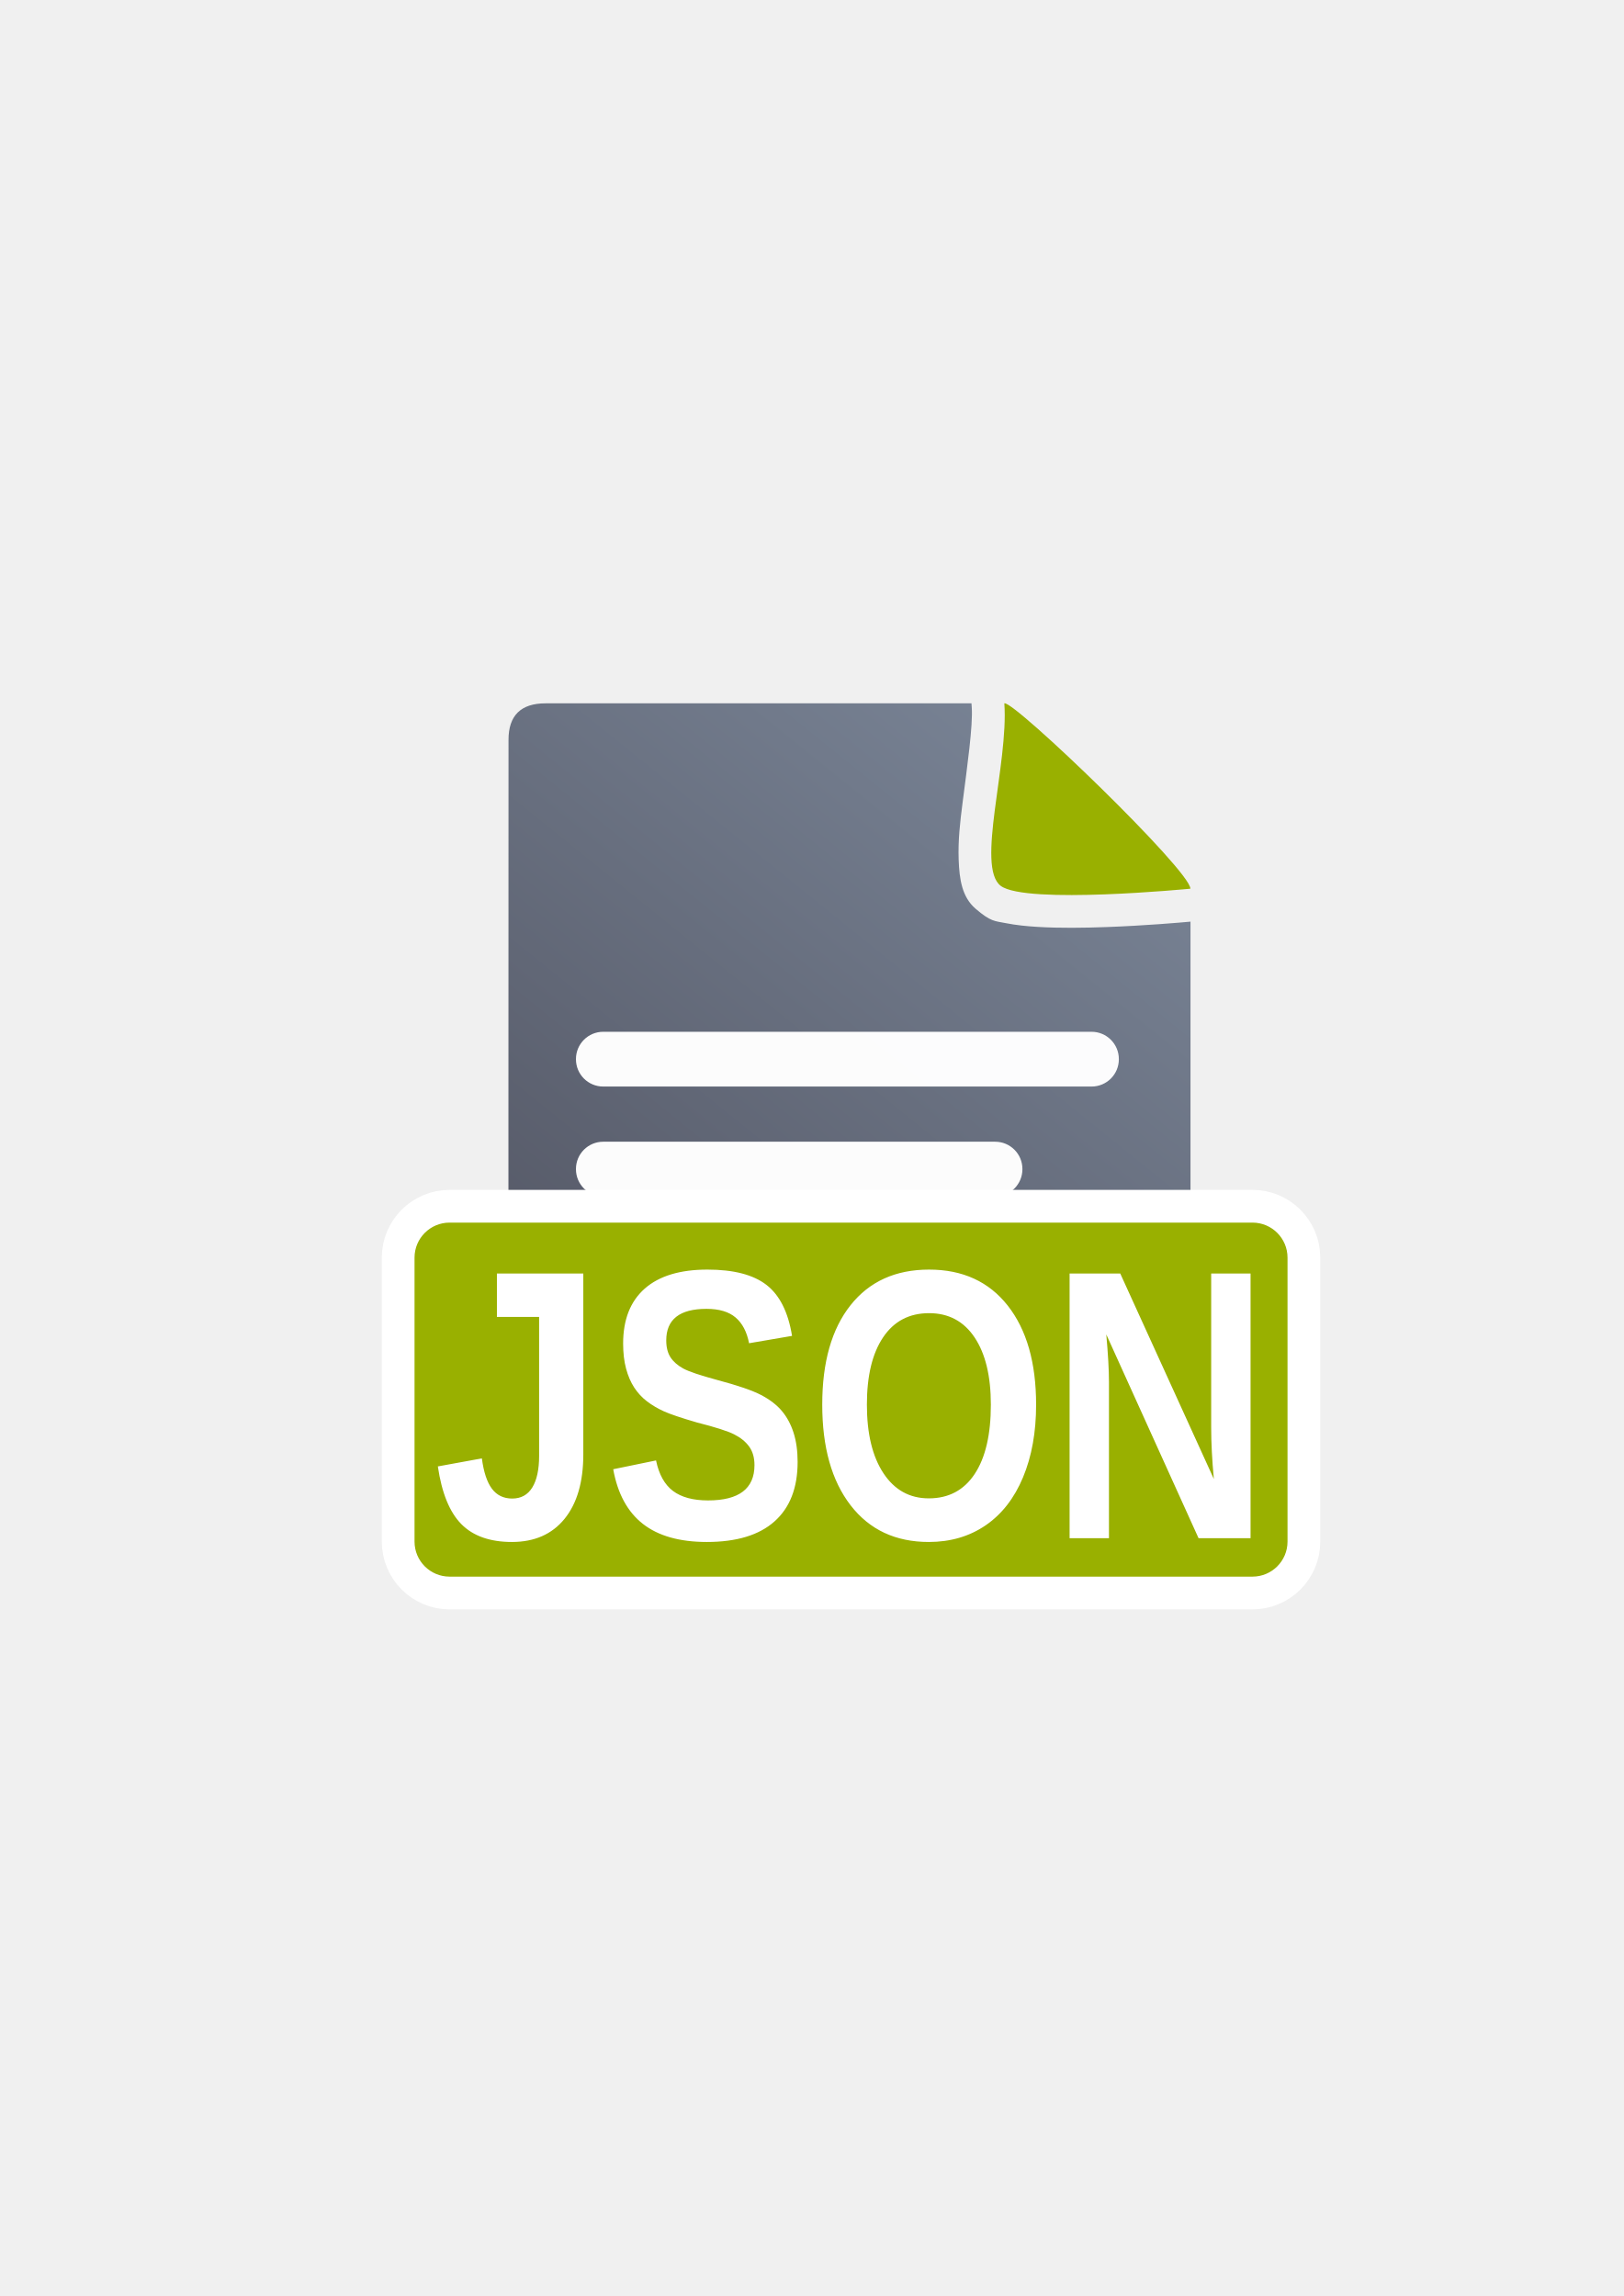
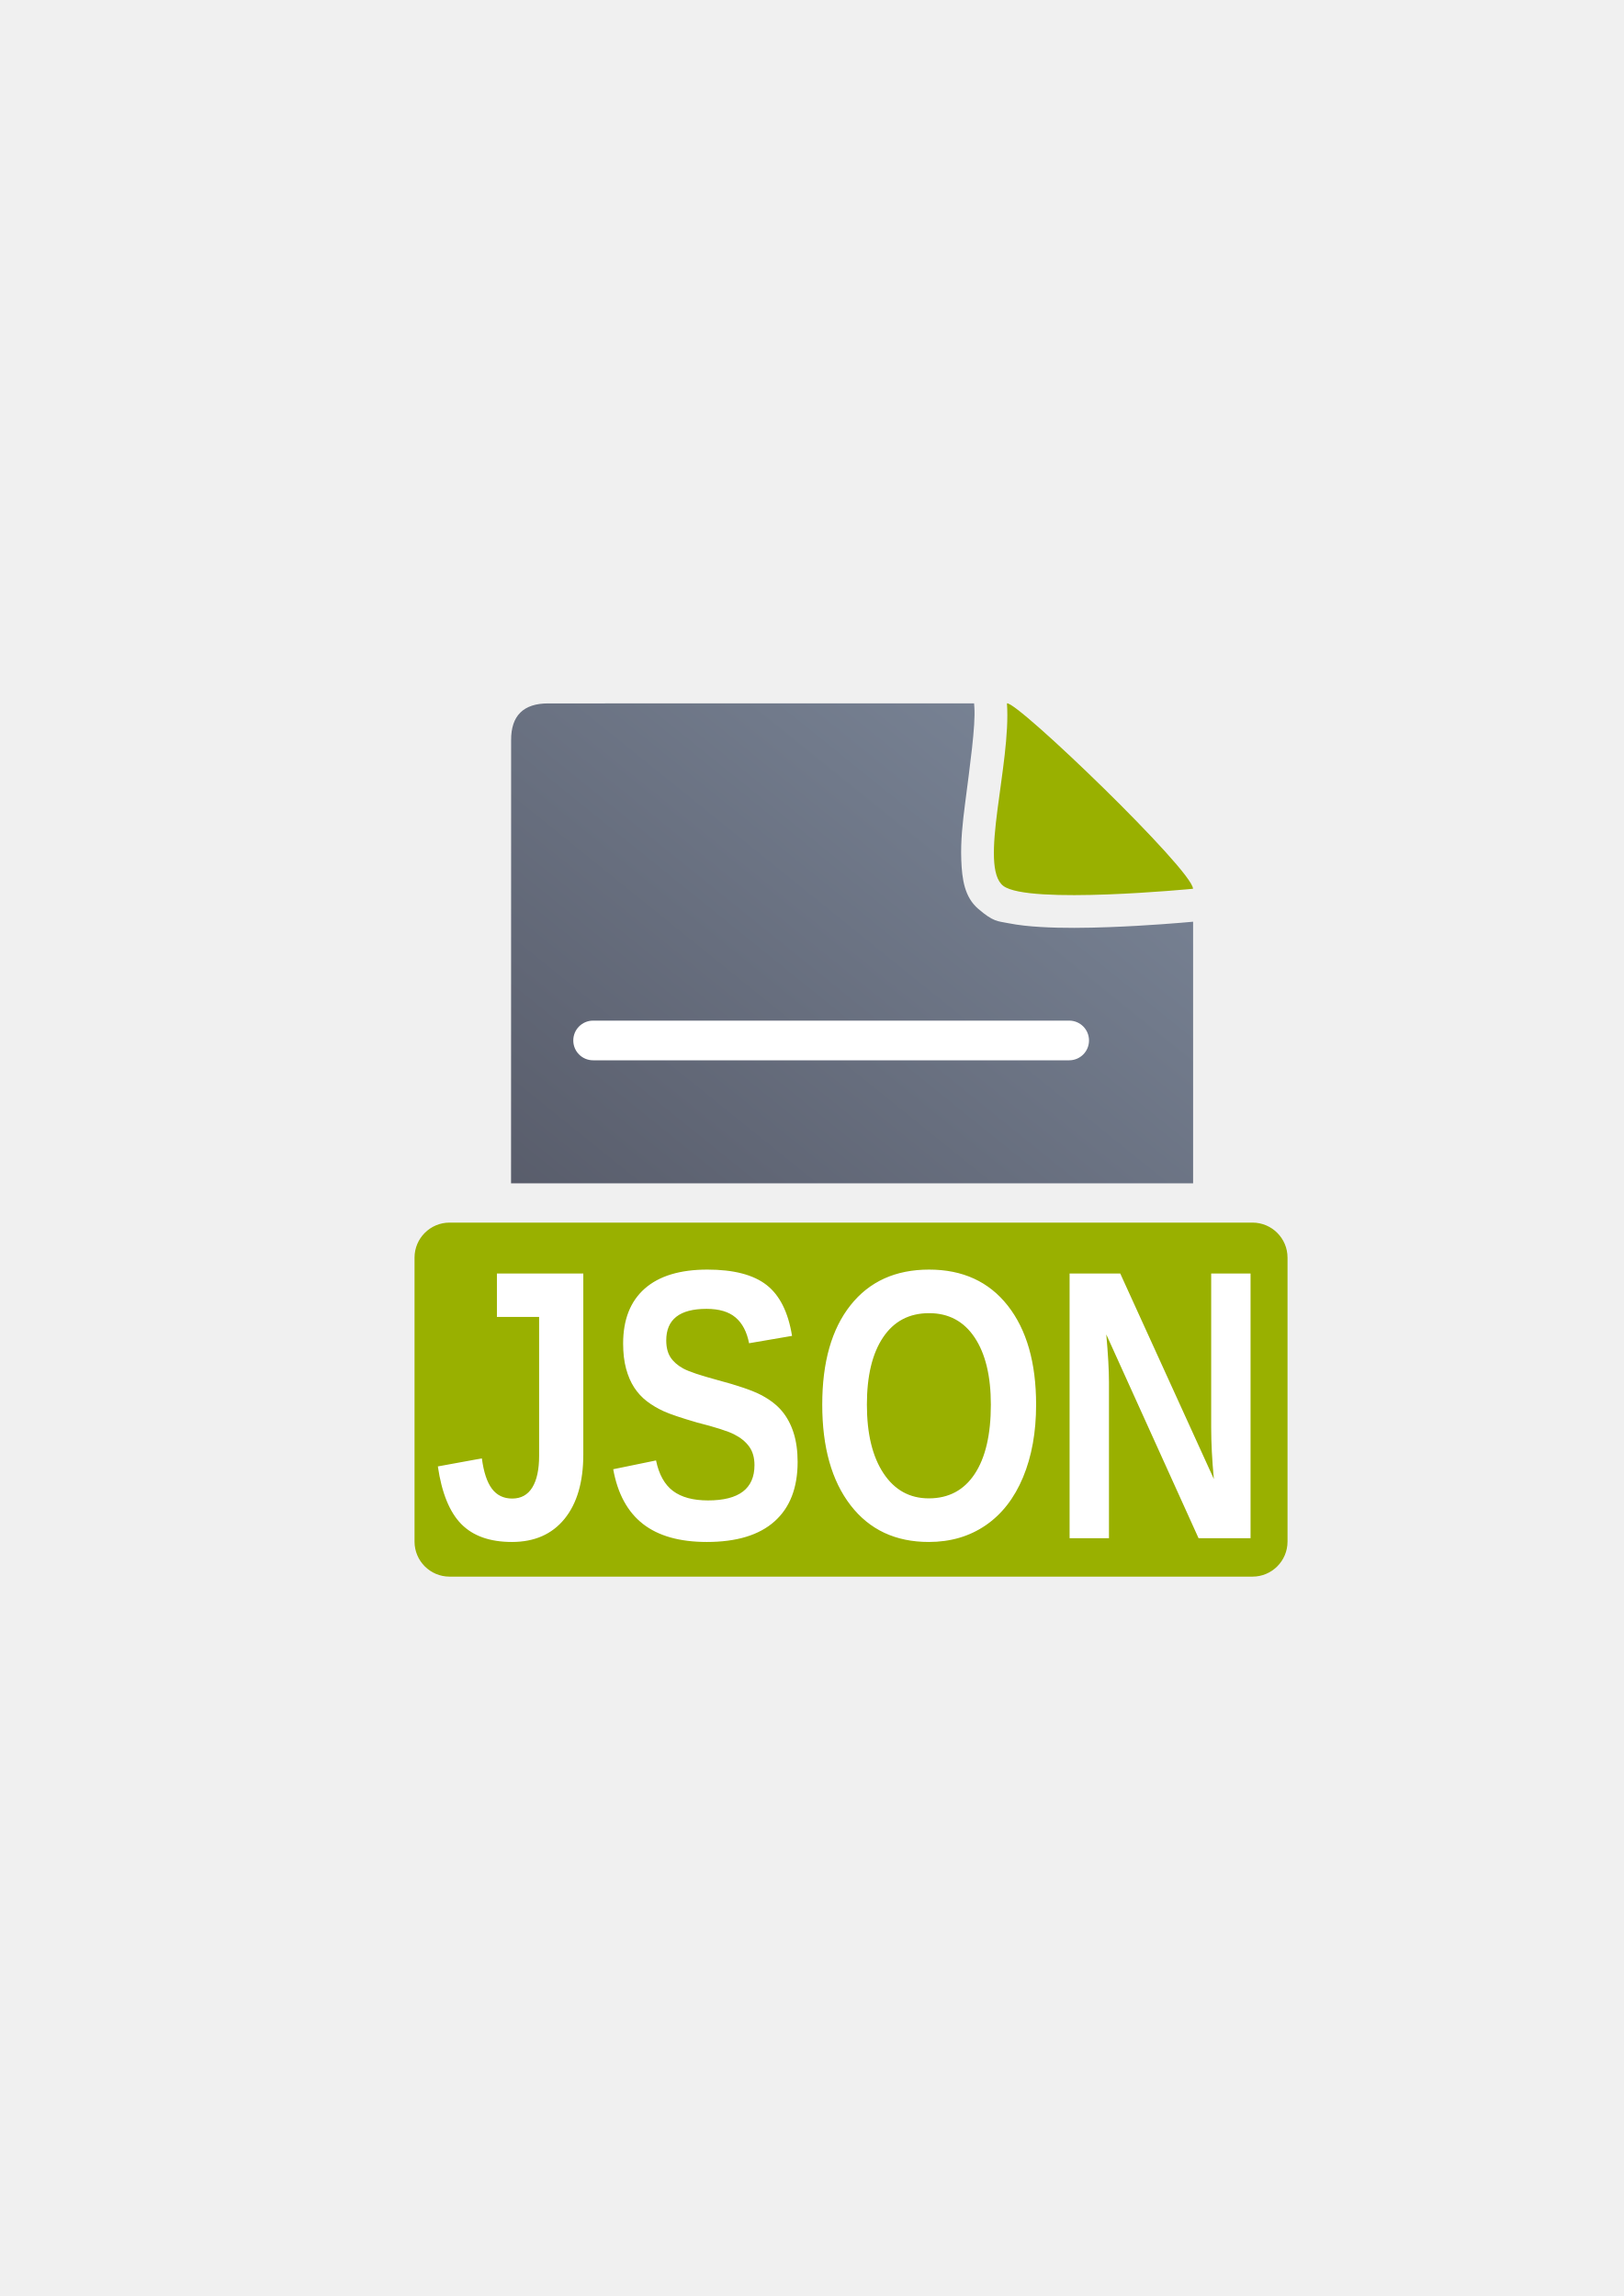
<svg xmlns="http://www.w3.org/2000/svg" xmlns:xlink="http://www.w3.org/1999/xlink" width="210mm" height="297mm" viewBox="0 0 744.094 1052.362" id="svg2" version="1.1">
  <defs id="defs4">
    <linearGradient id="linearGradient2224">
      <stop id="stop2226" offset="0" style="stop-color:#7c7c7c;stop-opacity:1;" />
      <stop id="stop2228" offset="1" style="stop-color:#b8b8b8;stop-opacity:1;" />
    </linearGradient>
    <linearGradient id="linearGradient15218">
      <stop id="stop15220" offset="0" style="stop-color:#eeeeef;stop-opacity:1;" />
      <stop id="stop2736" offset="0.599" style="stop-color:#d3d7cf;stop-opacity:1;" />
      <stop id="stop2738" offset="0.828" style="stop-color:#ffffff;stop-opacity:1;" />
      <stop id="stop15222" offset="1" style="stop-color:#d3d7cf;stop-opacity:1;" />
    </linearGradient>
    <pattern y="0" x="0" height="6" width="6" patternUnits="userSpaceOnUse" id="EMFhbasepattern" />
    <pattern y="0" x="0" height="6" width="6" patternUnits="userSpaceOnUse" id="EMFhbasepattern-5" />
-     <linearGradient xlink:href="#linearGradient4195" id="linearGradient4201" x1="286.383" y1="672.921" x2="532.517" y2="367.749" gradientUnits="userSpaceOnUse" gradientTransform="matrix(1.136353,0,0,1.136353,-56.42932,-53.28777)" />
-     <linearGradient id="linearGradient4195">
-       <stop style="stop-color:#4e505d;stop-opacity:1" offset="0" id="stop4197" />
-       <stop style="stop-color:#7a8597;stop-opacity:1" offset="1" id="stop4199" />
+     <linearGradient xlink:href="#linearGradient4321" id="linearGradient4201" x1="286.383" y1="672.921" x2="532.517" y2="367.749" gradientUnits="userSpaceOnUse" gradientTransform="matrix(1.136353,0,0,1.136353,-55.58318,-53.0741)" />
+     <linearGradient id="linearGradient4321">
+       <stop id="stop4323" offset="0" style="stop-color:#4e505d;stop-opacity:1;" />
+       <stop id="stop4325" offset="1" style="stop-color:#7a8597;stop-opacity:1" />
    </linearGradient>
  </defs>
  <g id="layer1">
-     <g transform="translate(-0.3500964,0.1807247)" id="g4191">
-       <path id="path4244" d="m 445.549,322.172 -195.137,0.019 c -11.389,-0.019 -17.071,5.611 -17.023,16.832 -0.048,93.324 -0.048,252.411 -0.018,366.068 -0.03,11.342 5.686,17.096 16.979,17.02 l 278.383,0.07 c 11.423,-0.065 17.107,-5.748 17.182,-17.207 l 0.002,-282.725 c -5.194,0.476 -20.791,1.825 -38.27,2.477 -10.612,0.396 -21.675,0.545 -31.783,-0.068 -5.054,-0.307 -9.844,-0.775 -14.74,-1.746 -4.896,-0.971 -6.72,-0.578 -13.721,-6.607 -6.198,-5.338 -7.388,-13.42 -7.723,-22.328 -0.335,-8.908 0.65,-17.333 1.752,-25.951 2.203,-17.237 4.841,-35.661 4.242,-44.086 l -0.125,-1.768 z m 35.656,50.906 c -0.052,0.395 -0.128,0.897 -0.178,1.287 -0.488,3.82 -0.854,7.378 -1.092,10.41 3.969,0.212 8.596,0.276 13.566,0.238 -2.047,-2.045 -3.983,-4.043 -6.064,-6.084 -2.24,-2.197 -4.003,-3.707 -6.232,-5.852 z m -1.559,19.027 c 0.069,1.72 0.611,1.454 0,0 z" style="fill:url(#linearGradient4201);fill-opacity:1;fill-rule:evenodd;stroke:none;stroke-width:1px;stroke-linecap:butt;stroke-linejoin:miter;stroke-opacity:1" />
-       <path style="fill:#99b000;fill-opacity:1;fill-rule:evenodd;stroke:none;stroke-width:1px;stroke-linecap:butt;stroke-linejoin:miter;stroke-opacity:1" d="m 460.61,322.169 c 4.546,-1.185 85.258,76.625 85.258,84.98 0,0 -75.442,7.353 -86.905,-1.299 -11.463,-8.651 3.622,-55.867 1.647,-83.682 z" id="path4288" />
-       <rect ry="12.5" y="472.731" x="264.29" height="25.102" width="248.796" id="rect4227" style="color:#252525;clip-rule:nonzero;display:inline;overflow:visible;visibility:visible;opacity:0.98;isolation:auto;mix-blend-mode:normal;color-interpolation:sRGB;color-interpolation-filters:linearRGB;solid-color:#252525;solid-opacity:1;fill:#ffffff;fill-opacity:1;fill-rule:nonzero;stroke:none;stroke-width:50;stroke-linecap:square;stroke-linejoin:round;stroke-miterlimit:4;stroke-dasharray:none;stroke-dashoffset:0;stroke-opacity:1;color-rendering:auto;image-rendering:auto;shape-rendering:auto;text-rendering:auto;enable-background:accumulate" />
-       <rect style="color:#252525;clip-rule:nonzero;display:inline;overflow:visible;visibility:visible;opacity:0.98;isolation:auto;mix-blend-mode:normal;color-interpolation:sRGB;color-interpolation-filters:linearRGB;solid-color:#252525;solid-opacity:1;fill:#ffffff;fill-opacity:1;fill-rule:nonzero;stroke:none;stroke-width:50;stroke-linecap:square;stroke-linejoin:round;stroke-miterlimit:4;stroke-dasharray:none;stroke-dashoffset:0;stroke-opacity:1;color-rendering:auto;image-rendering:auto;shape-rendering:auto;text-rendering:auto;enable-background:accumulate" id="rect4229" width="204.602" height="25.102" x="264.29" y="523.121" ry="12.5" />
-       <rect ry="12.5" y="572.84" x="264.29" height="25.102" width="225.594" id="rect4233" style="color:#252525;clip-rule:nonzero;display:inline;overflow:visible;visibility:visible;opacity:0.98;isolation:auto;mix-blend-mode:normal;color-interpolation:sRGB;color-interpolation-filters:linearRGB;solid-color:#252525;solid-opacity:1;fill:#ffffff;fill-opacity:1;fill-rule:nonzero;stroke:none;stroke-width:50;stroke-linecap:square;stroke-linejoin:round;stroke-miterlimit:4;stroke-dasharray:none;stroke-dashoffset:0;stroke-opacity:1;color-rendering:auto;image-rendering:auto;shape-rendering:auto;text-rendering:auto;enable-background:accumulate" />
+     <g id="g4201">
+       <rect y="322.362" x="190" height="400" width="400" id="rect3336" style="fill:none;fill-rule:evenodd;stroke:none;stroke-width:1px;stroke-linecap:butt;stroke-linejoin:miter;stroke-opacity:1" />
+       <rect y="322.414" x="190.04" height="400" width="400" id="rect3336-0" style="fill:none;fill-rule:evenodd;stroke:none;stroke-width:1px;stroke-linecap:butt;stroke-linejoin:miter;stroke-opacity:1" />
+       <path id="path4244" d="M 446.395 322.385 L 251.258 322.404 C 239.869 322.385 234.186 328.016 234.234 339.236 C 234.207 392.685 234.199 466.673 234.199 542.375 L 546.762 542.375 L 546.762 422.463 C 541.568 422.939 525.97 424.288 508.492 424.939 C 497.88 425.335 486.817 425.485 476.709 424.871 C 471.655 424.564 466.865 424.096 461.969 423.125 C 457.073 422.154 455.249 422.547 448.248 416.518 C 442.05 411.18 440.86 403.098 440.525 394.189 C 440.19 385.281 441.176 376.857 442.277 368.238 C 444.481 351.002 447.118 332.577 446.52 324.152 L 446.395 322.385 z M 482.051 373.291 C 481.998 373.686 481.923 374.188 481.873 374.578 C 481.385 378.398 481.019 381.956 480.781 384.988 C 484.75 385.2 489.377 385.264 494.348 385.227 C 492.301 383.181 490.364 381.184 488.283 379.143 C 486.043 376.946 484.28 375.436 482.051 373.291 z M 480.492 392.318 C 480.561 394.038 481.103 393.772 480.492 392.318 z M 234.203 578.375 C 234.206 621.946 234.207 666.955 234.217 704.643 L 546.76 704.643 L 546.76 578.375 L 234.203 578.375 z " style="fill:url(#linearGradient4201);fill-opacity:1;fill-rule:evenodd;stroke:none;stroke-width:1px;stroke-linecap:butt;stroke-linejoin:miter;stroke-opacity:1" />
+       <path style="fill:#99b000;fill-opacity:1;fill-rule:evenodd;stroke:none;stroke-width:1px;stroke-linecap:butt;stroke-linejoin:miter;stroke-opacity:1" d="m 461.457,322.383 c 4.546,-1.185 85.258,76.625 85.258,84.98 0,0 -75.442,7.353 -86.905,-1.299 -11.463,-8.651 3.622,-55.867 1.647,-83.682 z" id="path4288" />
+       <path id="rect4232" d="m 271.809,467.802 c -5.036,0 -9.09,4.054 -9.09,9.09 0,5.036 4.054,9.09 9.09,9.09 l 218.16,0 c 5.036,0 9.09,-4.054 9.09,-9.09 0,-5.036 -4.054,-9.09 -9.09,-9.09 z" style="color:#000000;clip-rule:nonzero;display:inline;overflow:visible;visibility:visible;opacity:1;isolation:auto;mix-blend-mode:normal;color-interpolation:sRGB;color-interpolation-filters:linearRGB;solid-color:#000000;solid-opacity:1;fill:#ffffff;fill-opacity:1;fill-rule:evenodd;stroke:none;stroke-width:50;stroke-linecap:butt;stroke-linejoin:miter;stroke-miterlimit:4;stroke-dasharray:none;stroke-dashoffset:0;stroke-opacity:1;color-rendering:auto;image-rendering:auto;shape-rendering:auto;text-rendering:auto;enable-background:accumulate" />
+       <rect y="323.697" x="189.94" height="400" width="400" id="rect4160" style="opacity:1;fill:none;fill-opacity:1;stroke:none;stroke-width:23;stroke-linecap:butt;stroke-linejoin:round;stroke-miterlimit:4;stroke-dasharray:none;stroke-opacity:1" />
+       <rect style="color:#252525;clip-rule:nonzero;display:inline;overflow:visible;visibility:visible;opacity:1;isolation:auto;mix-blend-mode:normal;color-interpolation:sRGB;color-interpolation-filters:linearRGB;solid-color:#252525;solid-opacity:1;fill:#99b000;fill-opacity:1;fill-rule:nonzero;stroke:none;stroke-width:12;stroke-linecap:butt;stroke-linejoin:round;stroke-miterlimit:4;stroke-dasharray:none;stroke-dashoffset:60.958;stroke-opacity:1;color-rendering:auto;image-rendering:auto;shape-rendering:auto;text-rendering:auto;enable-background:accumulate" id="rect4520" width="400.065" height="162.267" x="189.968" y="560.376" ry="16.059" />
+       <text transform="scale(0.8943889,1.118082)" id="text4185" y="630.567" x="221.954" style="font-style:normal;font-weight:normal;font-size:157.695px;line-height:125%;font-family:sans-serif;letter-spacing:0px;word-spacing:0px;fill:#252525;fill-opacity:1;stroke:none;stroke-width:1px;stroke-linecap:butt;stroke-linejoin:miter;stroke-opacity:1" xml:space="preserve">
+         <tspan style="font-style:normal;font-variant:normal;font-weight:bold;font-stretch:normal;font-family:arial;-inkscape-font-specification:'arial Bold';fill:#ffffff" y="630.567" x="221.954" id="tspan4187">JSON</tspan>
+       </text>
    </g>
-     <rect style="opacity:1;fill:none;fill-opacity:1;stroke:none;stroke-width:23;stroke-linecap:butt;stroke-linejoin:round;stroke-miterlimit:4;stroke-dasharray:none;stroke-opacity:1" id="rect4160" width="400" height="400" x="189.94" y="323.697" />
-     <rect style="color:#252525;clip-rule:nonzero;display:inline;overflow:visible;visibility:visible;opacity:1;isolation:auto;mix-blend-mode:normal;color-interpolation:sRGB;color-interpolation-filters:linearRGB;solid-color:#252525;solid-opacity:1;fill:#99b000;fill-opacity:1;fill-rule:nonzero;stroke:#ffffff;stroke-width:30;stroke-linecap:butt;stroke-linejoin:round;stroke-miterlimit:4;stroke-dasharray:none;stroke-dashoffset:60.958;stroke-opacity:1;color-rendering:auto;image-rendering:auto;shape-rendering:auto;text-rendering:auto;enable-background:accumulate" id="rect4524" width="400.065" height="162.267" x="189.968" y="560.376" ry="16.059" />
-     <rect ry="16.059" y="560.376" x="189.968" height="162.267" width="400.065" id="rect4520" style="color:#252525;clip-rule:nonzero;display:inline;overflow:visible;visibility:visible;opacity:1;isolation:auto;mix-blend-mode:normal;color-interpolation:sRGB;color-interpolation-filters:linearRGB;solid-color:#252525;solid-opacity:1;fill:#99b000;fill-opacity:1;fill-rule:nonzero;stroke:none;stroke-width:12;stroke-linecap:butt;stroke-linejoin:round;stroke-miterlimit:4;stroke-dasharray:none;stroke-dashoffset:60.958;stroke-opacity:1;color-rendering:auto;image-rendering:auto;shape-rendering:auto;text-rendering:auto;enable-background:accumulate" />
-     <text xml:space="preserve" style="font-style:normal;font-weight:normal;font-size:157.695px;line-height:125%;font-family:sans-serif;letter-spacing:0px;word-spacing:0px;fill:#252525;fill-opacity:1;stroke:none;stroke-width:1px;stroke-linecap:butt;stroke-linejoin:miter;stroke-opacity:1" x="221.954" y="630.567" id="text4185" transform="scale(0.8943889,1.118082)">
-       <tspan id="tspan4187" x="221.954" y="630.567" style="font-style:normal;font-variant:normal;font-weight:bold;font-stretch:normal;font-family:arial;-inkscape-font-specification:'arial Bold';fill:#ffffff">JSON</tspan>
-     </text>
  </g>
</svg>
